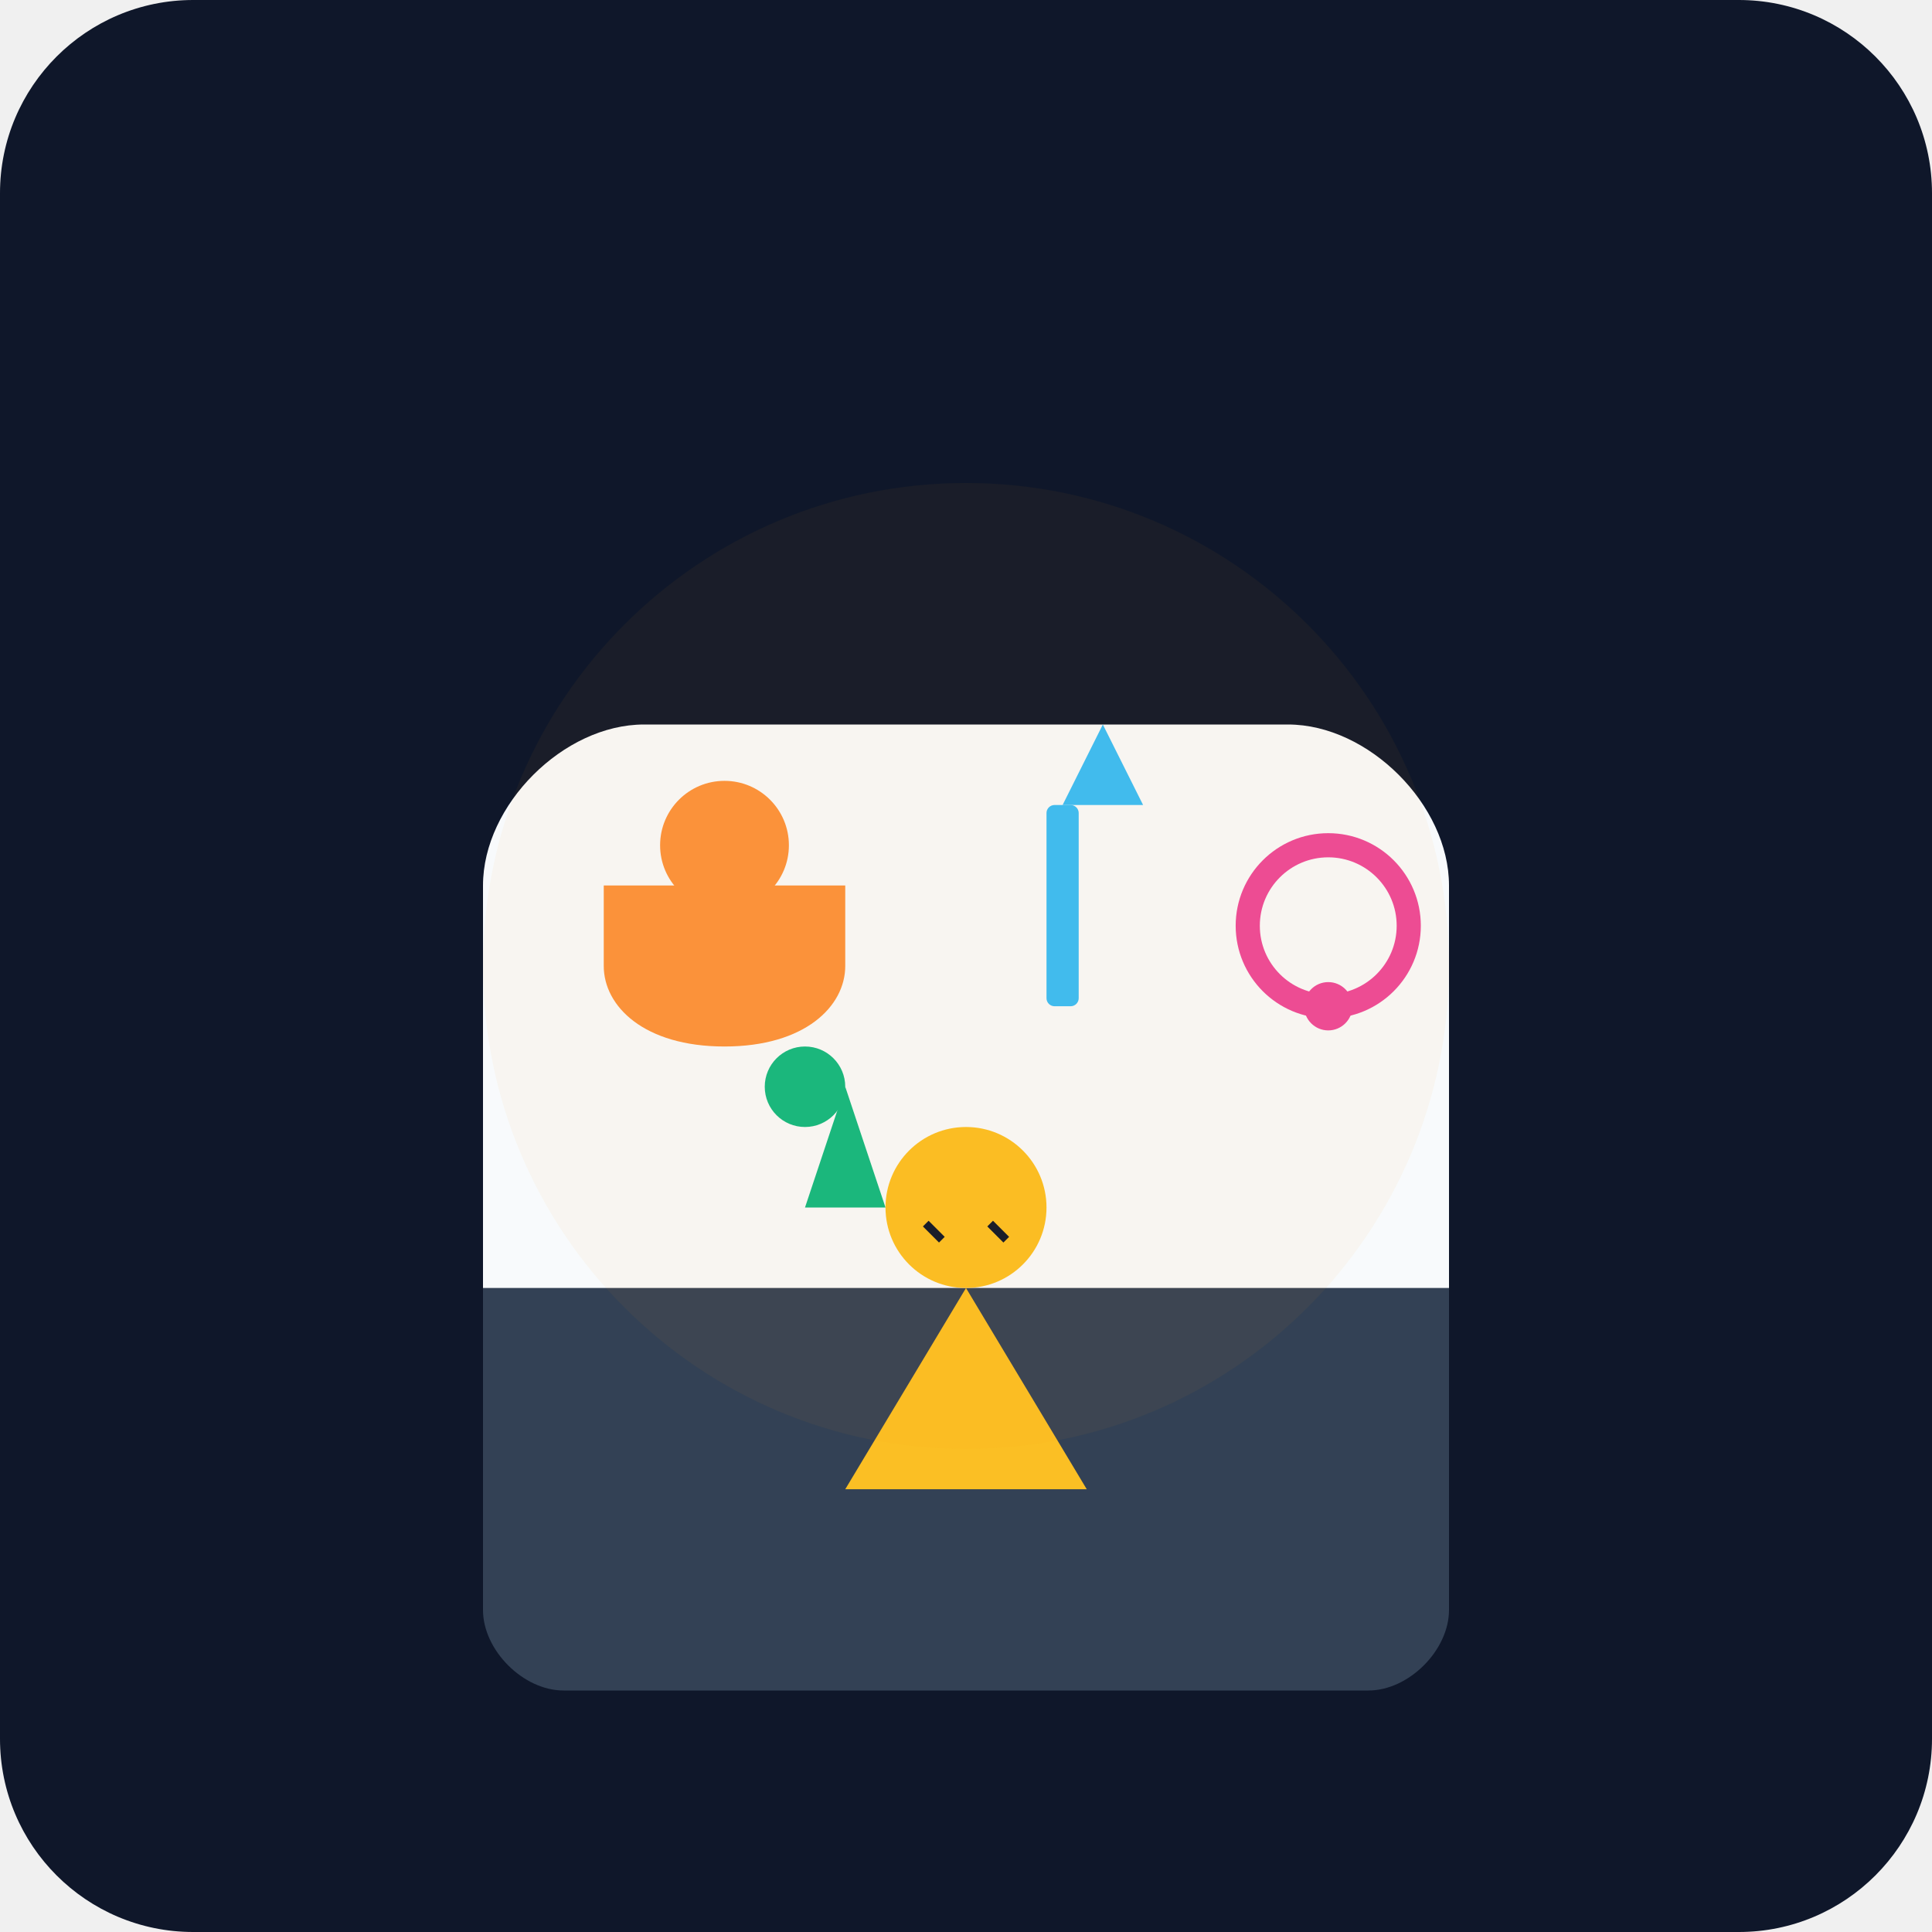
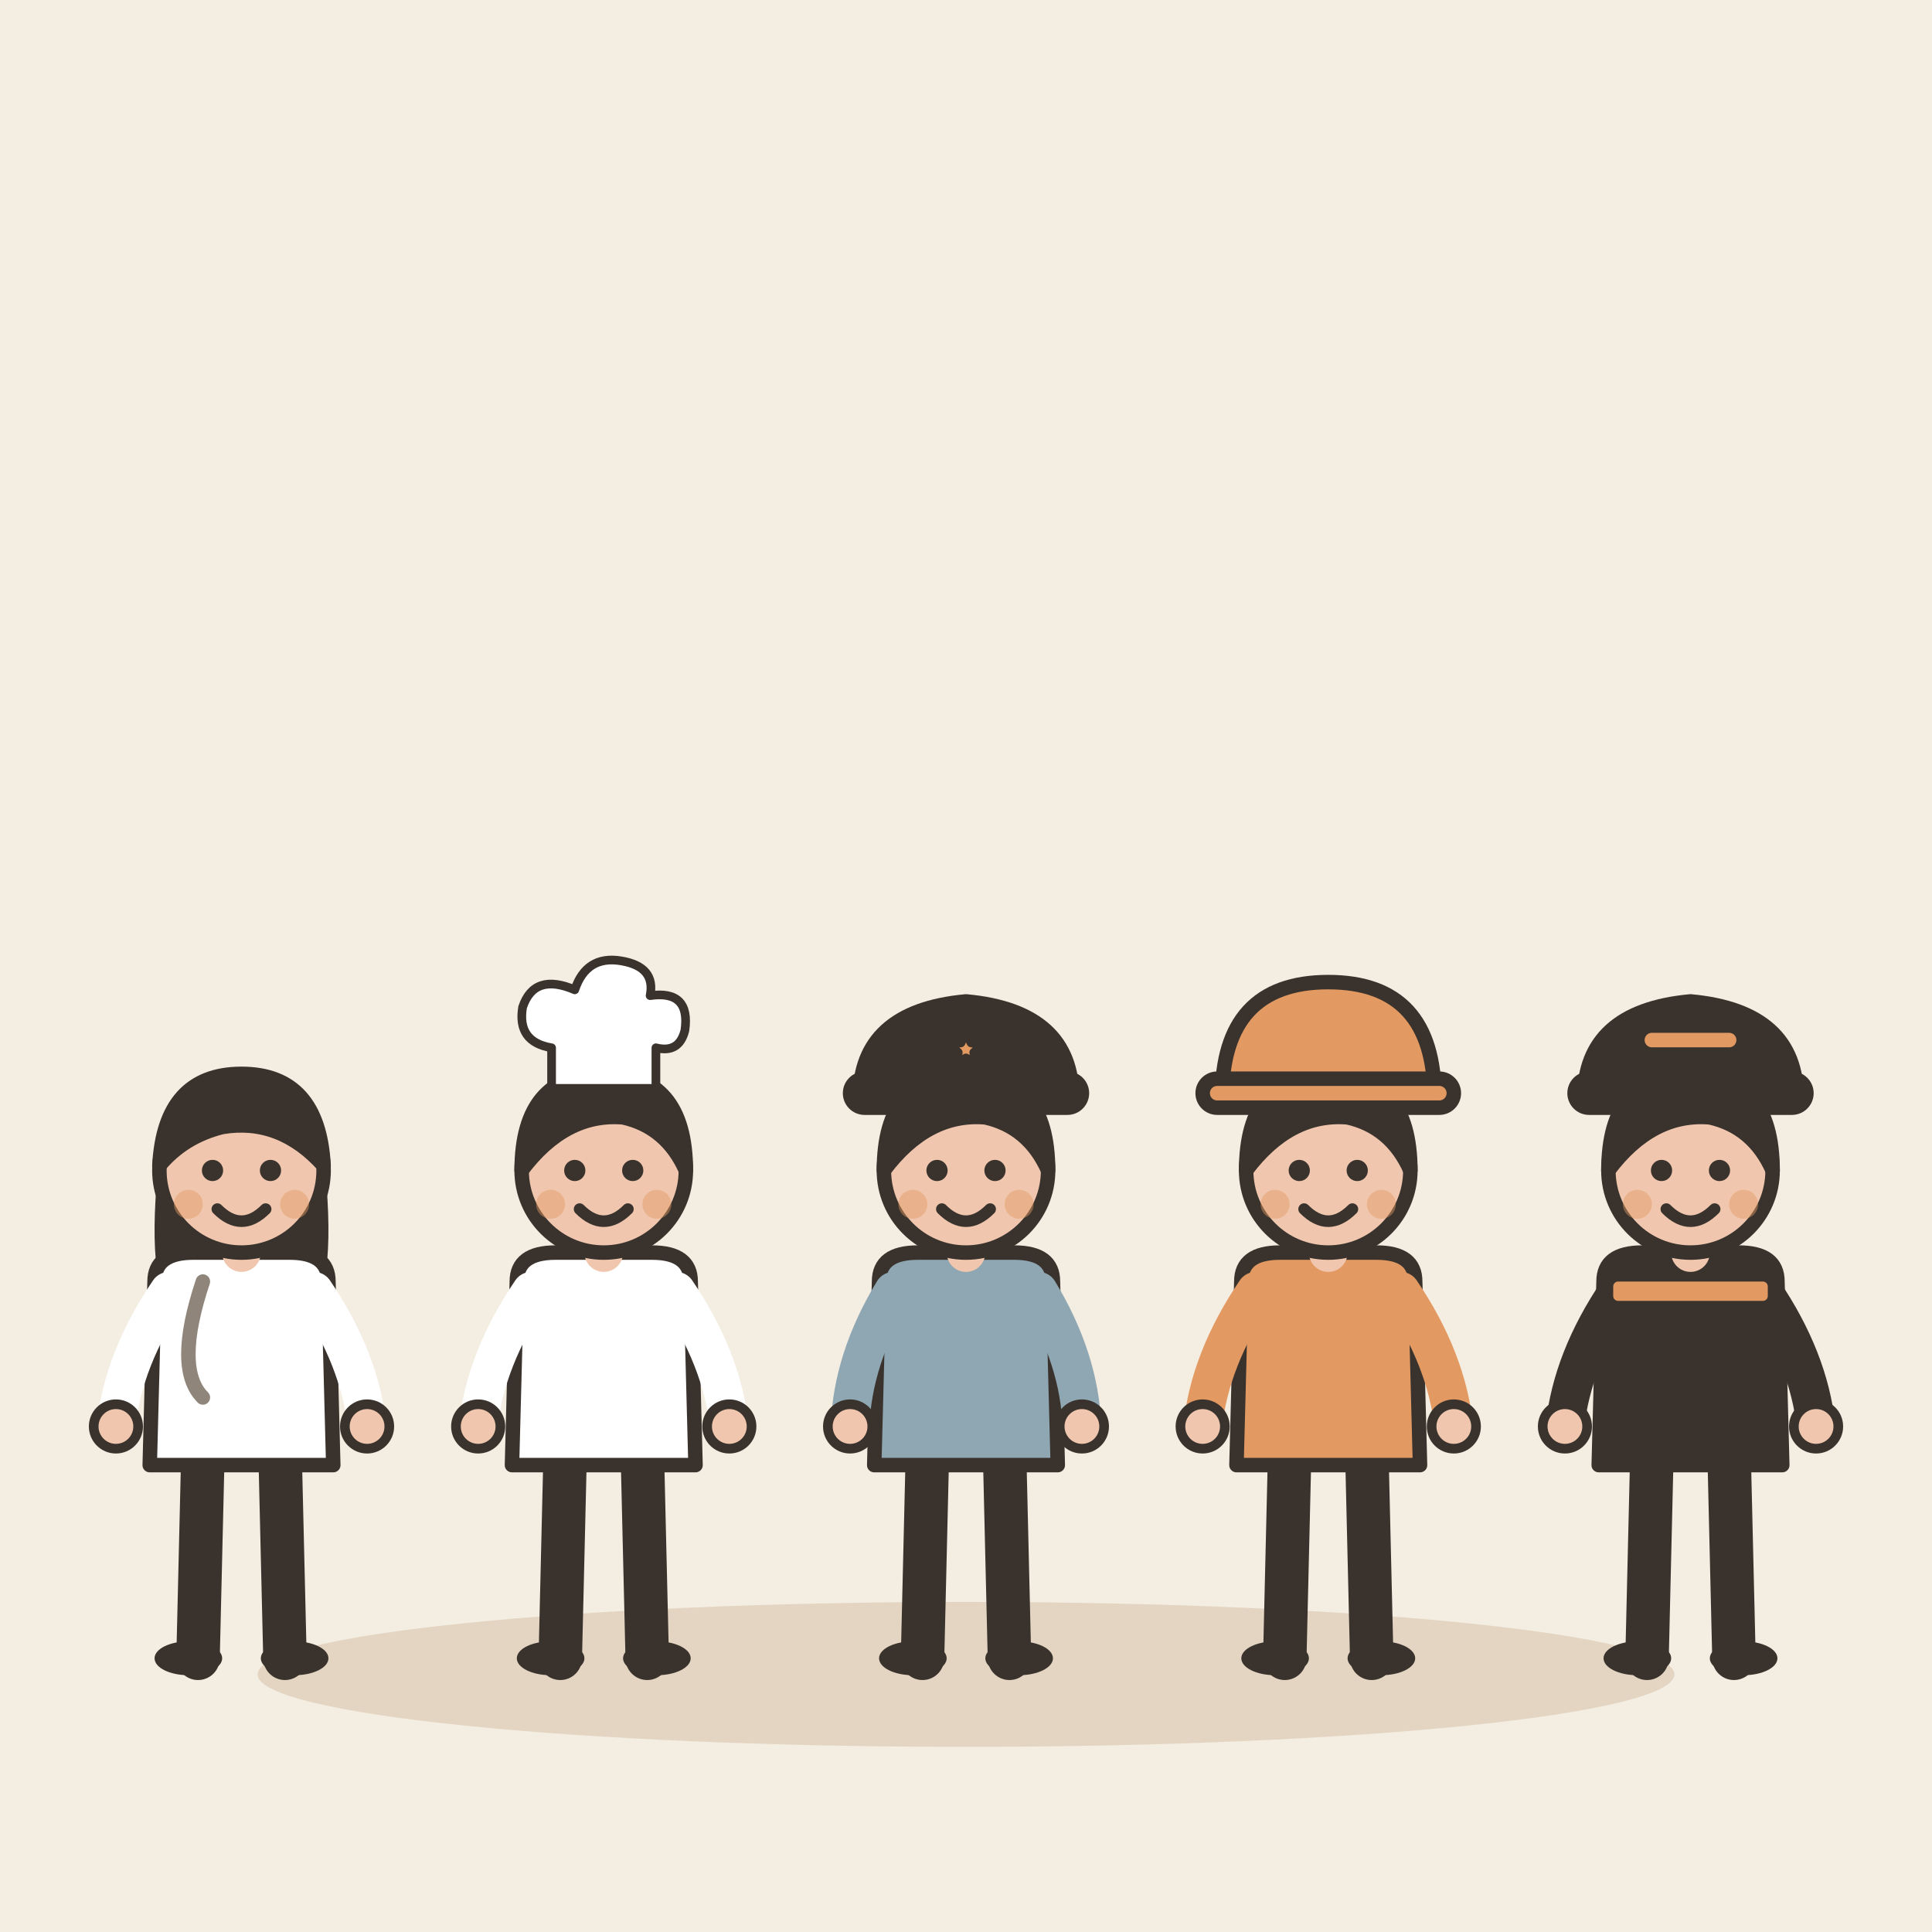
- <svg xmlns="http://www.w3.org/2000/svg" viewBox="0 0 240 240">
-   <defs>
-     <linearGradient id="bg" x1="0" y1="0" x2="0" y2="240">
-       <stop offset="0%" stop-color="#0f172a" />
-       <stop offset="100%" stop-color="#1e293b" />
-     </linearGradient>
-   </defs>
-   <rect width="240" height="240" rx="24" fill="url(#bg)" />
-   <path d="M60 160h120v40c0 5-5 10-10 10H70c-5 0-10-5-10-10v-40z" fill="#334155" />
-   <path d="M60 160h120v-50c0-10-10-20-20-20H80c-10 0-20 10-20 20v50z" fill="#f8fafc" />
-   <path d="M75 110h30v10c0 5-5 10-15 10s-15-5-15-10v-10z" fill="#fb923c" />
-   <circle cx="90" cy="105" r="8" fill="#fb923c" />
-   <rect x="130" y="100" width="4" height="25" rx="1" fill="#38bdf8" />
-   <path d="M132 100l5-10 5 10z" fill="#38bdf8" />
-   <path d="M155 115a10 10 0 1 0 20 0 10 10 0 1 0-20 0" fill="none" stroke="#ec4899" stroke-width="3" />
-   <circle cx="165" cy="125" r="3" fill="#ec4899" />
-   <path d="M105 135l-5 15h10l-5-15" fill="#10b981" />
-   <circle cx="100" cy="135" r="5" fill="#10b981" />
-   <path d="M120 160l-15 25h30l-15-25" fill="#fbbf24" />
-   <circle cx="120" cy="150" r="10" fill="#fbbf24" />
-   <path d="M115 152l2 2M123 152l2 2" stroke="#0f172a" stroke-width="1" />
-   <circle cx="120" cy="120" r="60" fill="#f59e0b" opacity="0.05" />
+ <svg xmlns="http://www.w3.org/2000/svg" viewBox="0 0 240 240" data-style="editorial">
+   <rect width="240" height="240" fill="#F4EDE2" />
+   <ellipse cx="120" cy="208" rx="88" ry="9" fill="#E3D5C1" />
+   <g transform="translate(30 206) scale(0.6 0.6)">
+     <path d="M-8 -42L-9 0" stroke="#3A332D" stroke-width="9" stroke-linecap="round" fill="none" />
+     <path d="M8 -42L9 0" stroke="#3A332D" stroke-width="9" stroke-linecap="round" fill="none" />
+     <ellipse cx="-11" cy="0" rx="7" ry="3.5" fill="#3A332D" />
+     <ellipse cx="11" cy="0" rx="7" ry="3.5" fill="#3A332D" />
+     <path d="M-17 -104Q-20 -78 -14 -70L-6 -78L6 -78L14 -70Q20 -78 17 -104Z" fill="#3A332D" />
+     <path d="M-18 -78Q-18 -84 -10 -84L10 -84Q18 -84 18 -78L19 -40L-19 -40Z" fill="#FFFFFF" stroke="#3A332D" stroke-width="3" stroke-linecap="round" stroke-linejoin="round" />
+     <path d="M-15 -76Q-24.5 -62 -26 -48" fill="none" stroke="#FFFFFF" stroke-width="8" stroke-linecap="round" stroke-linejoin="round" />
+     <circle cx="-26" cy="-48" r="4.6" fill="#F0C7AE" stroke="#3A332D" stroke-linecap="round" stroke-linejoin="round" stroke-width="2" />
+     <path d="M15 -76Q24.5 -62 26 -48" fill="none" stroke="#FFFFFF" stroke-width="8" stroke-linecap="round" stroke-linejoin="round" />
+     <circle cx="26" cy="-48" r="4.6" fill="#F0C7AE" stroke="#3A332D" stroke-linecap="round" stroke-linejoin="round" stroke-width="2" />
+     <path d="M0 -84L0 -88" stroke="#F0C7AE" stroke-width="8" stroke-linecap="round" fill="none" />
+     <circle cx="0" cy="-101" r="17" fill="#F0C7AE" stroke="#3A332D" stroke-width="3" stroke-linecap="round" stroke-linejoin="round" />
+     <path d="M-17 -102Q-16 -121 0 -121Q16 -121 17 -102Q8 -112 -4 -110Q-12 -108 -17 -102Z" fill="#3A332D" stroke="#3A332D" stroke-width="3" stroke-linecap="round" stroke-linejoin="round" />
+     <circle cx="-6" cy="-101" r="2.2" fill="#3A332D" />
+     <circle cx="6" cy="-101" r="2.2" fill="#3A332D" />
+     <path d="M-5 -93Q0 -88 5 -93" fill="none" stroke="#3A332D" stroke-width="2.4" stroke-linecap="round" stroke-linejoin="round" />
+     <circle cx="-11" cy="-94" r="3" fill="#E39A62" opacity="0.45" />
+     <circle cx="11" cy="-94" r="3" fill="#E39A62" opacity="0.45" />
+     <path d="M-8 -78Q-14 -60 -8 -54" fill="none" stroke="#8F857A" stroke-width="3" stroke-linecap="round" stroke-linejoin="round" />
+   </g>
+   <g transform="translate(75 206) scale(0.6 0.6)">
+     <path d="M-8 -42L-9 0" stroke="#3A332D" stroke-width="9" stroke-linecap="round" fill="none" />
+     <path d="M8 -42L9 0" stroke="#3A332D" stroke-width="9" stroke-linecap="round" fill="none" />
+     <ellipse cx="-11" cy="0" rx="7" ry="3.5" fill="#3A332D" />
+     <ellipse cx="11" cy="0" rx="7" ry="3.5" fill="#3A332D" />
+     <path d="M-18 -78Q-18 -84 -10 -84L10 -84Q18 -84 18 -78L19 -40L-19 -40Z" fill="#FFFFFF" stroke="#3A332D" stroke-width="3" stroke-linecap="round" stroke-linejoin="round" />
+     <path d="M-15 -76Q-24.5 -62 -26 -48" fill="none" stroke="#FFFFFF" stroke-width="8" stroke-linecap="round" stroke-linejoin="round" />
+     <circle cx="-26" cy="-48" r="4.6" fill="#F0C7AE" stroke="#3A332D" stroke-linecap="round" stroke-linejoin="round" stroke-width="2" />
+     <path d="M15 -76Q24.5 -62 26 -48" fill="none" stroke="#FFFFFF" stroke-width="8" stroke-linecap="round" stroke-linejoin="round" />
+     <circle cx="26" cy="-48" r="4.6" fill="#F0C7AE" stroke="#3A332D" stroke-linecap="round" stroke-linejoin="round" stroke-width="2" />
+     <path d="M0 -84L0 -88" stroke="#F0C7AE" stroke-width="8" stroke-linecap="round" fill="none" />
+     <circle cx="0" cy="-101" r="17" fill="#F0C7AE" stroke="#3A332D" stroke-width="3" stroke-linecap="round" stroke-linejoin="round" />
+     <path d="M-17 -101Q-17 -121 0 -121Q17 -121 17 -101Q13 -110 4 -112Q-8 -113 -17 -101Z" fill="#3A332D" stroke="#3A332D" stroke-width="3" stroke-linecap="round" stroke-linejoin="round" />
+     <circle cx="-6" cy="-101" r="2.2" fill="#3A332D" />
+     <circle cx="6" cy="-101" r="2.2" fill="#3A332D" />
+     <path d="M-5 -93Q0 -88 5 -93" fill="none" stroke="#3A332D" stroke-width="2.4" stroke-linecap="round" stroke-linejoin="round" />
+     <circle cx="-11" cy="-94" r="3" fill="#E39A62" opacity="0.45" />
+     <circle cx="11" cy="-94" r="3" fill="#E39A62" opacity="0.45" />
+     <g transform="translate(0 -118) scale(0.6 0.6)">
+       <path d="M-18 0L-18 -14Q-30 -16 -28 -28Q-24 -40 -10 -34Q-6 -46 6 -44Q18 -42 16 -32Q30 -34 28 -20Q26 -12 18 -14L18 0Z" fill="#FFFFFF" stroke="#3A332D" stroke-width="3" stroke-linecap="round" stroke-linejoin="round" />
+     </g>
+   </g>
+   <g transform="translate(120 206) scale(0.6 0.6)">
+     <path d="M-8 -42L-9 0" stroke="#3A332D" stroke-width="9" stroke-linecap="round" fill="none" />
+     <path d="M8 -42L9 0" stroke="#3A332D" stroke-width="9" stroke-linecap="round" fill="none" />
+     <ellipse cx="-11" cy="0" rx="7" ry="3.5" fill="#3A332D" />
+     <ellipse cx="11" cy="0" rx="7" ry="3.5" fill="#3A332D" />
+     <path d="M-18 -78Q-18 -84 -10 -84L10 -84Q18 -84 18 -78L19 -40L-19 -40Z" fill="#8FA7B3" stroke="#3A332D" stroke-width="3" stroke-linecap="round" stroke-linejoin="round" />
+     <path d="M-15 -76Q-23.5 -62 -24 -48" fill="none" stroke="#8FA7B3" stroke-width="8" stroke-linecap="round" stroke-linejoin="round" />
+     <circle cx="-24" cy="-48" r="4.6" fill="#F0C7AE" stroke="#3A332D" stroke-linecap="round" stroke-linejoin="round" stroke-width="2" />
+     <path d="M15 -76Q23.5 -62 24 -48" fill="none" stroke="#8FA7B3" stroke-width="8" stroke-linecap="round" stroke-linejoin="round" />
+     <circle cx="24" cy="-48" r="4.6" fill="#F0C7AE" stroke="#3A332D" stroke-linecap="round" stroke-linejoin="round" stroke-width="2" />
+     <path d="M0 -84L0 -88" stroke="#F0C7AE" stroke-width="8" stroke-linecap="round" fill="none" />
+     <circle cx="0" cy="-101" r="17" fill="#F0C7AE" stroke="#3A332D" stroke-width="3" stroke-linecap="round" stroke-linejoin="round" />
+     <path d="M-17 -101Q-17 -121 0 -121Q17 -121 17 -101Q13 -110 4 -112Q-8 -113 -17 -101Z" fill="#3A332D" stroke="#3A332D" stroke-width="3" stroke-linecap="round" stroke-linejoin="round" />
+     <circle cx="-6" cy="-101" r="2.2" fill="#3A332D" />
+     <circle cx="6" cy="-101" r="2.2" fill="#3A332D" />
+     <path d="M-5 -93Q0 -88 5 -93" fill="none" stroke="#3A332D" stroke-width="2.4" stroke-linecap="round" stroke-linejoin="round" />
+     <circle cx="-11" cy="-94" r="3" fill="#E39A62" opacity="0.45" />
+     <circle cx="11" cy="-94" r="3" fill="#E39A62" opacity="0.45" />
+     <g transform="translate(0 -116)">
+       <path d="M-22 0Q-22 -18 0 -20Q22 -18 22 0Z" fill="#3A332D" stroke="#3A332D" stroke-width="3" stroke-linecap="round" stroke-linejoin="round" />
+       <rect x="-24" y="-4" width="48" height="6" rx="3" fill="#3A332D" stroke="#3A332D" stroke-width="3" stroke-linecap="round" stroke-linejoin="round" />
+       <path d="M0.0 -14.0L1.1 -11.5L3.8 -11.2L1.7 -9.4L2.4 -6.8L0.0 -8.2L-2.4 -6.8L-1.7 -9.4L-3.8 -11.2L-1.1 -11.5Z" fill="#E39A62" stroke="#3A332D" stroke-width="2" stroke-linecap="round" stroke-linejoin="round" />
+     </g>
+   </g>
+   <g transform="translate(165 206) scale(0.6 0.6)">
+     <path d="M-8 -42L-9 0" stroke="#3A332D" stroke-width="9" stroke-linecap="round" fill="none" />
+     <path d="M8 -42L9 0" stroke="#3A332D" stroke-width="9" stroke-linecap="round" fill="none" />
+     <ellipse cx="-11" cy="0" rx="7" ry="3.5" fill="#3A332D" />
+     <ellipse cx="11" cy="0" rx="7" ry="3.5" fill="#3A332D" />
+     <path d="M-18 -78Q-18 -84 -10 -84L10 -84Q18 -84 18 -78L19 -40L-19 -40Z" fill="#E39A62" stroke="#3A332D" stroke-width="3" stroke-linecap="round" stroke-linejoin="round" />
+     <path d="M-15 -76Q-24.5 -62 -26 -48" fill="none" stroke="#E39A62" stroke-width="8" stroke-linecap="round" stroke-linejoin="round" />
+     <circle cx="-26" cy="-48" r="4.6" fill="#F0C7AE" stroke="#3A332D" stroke-linecap="round" stroke-linejoin="round" stroke-width="2" />
+     <path d="M15 -76Q24.5 -62 26 -48" fill="none" stroke="#E39A62" stroke-width="8" stroke-linecap="round" stroke-linejoin="round" />
+     <circle cx="26" cy="-48" r="4.6" fill="#F0C7AE" stroke="#3A332D" stroke-linecap="round" stroke-linejoin="round" stroke-width="2" />
+     <path d="M0 -84L0 -88" stroke="#F0C7AE" stroke-width="8" stroke-linecap="round" fill="none" />
+     <circle cx="0" cy="-101" r="17" fill="#F0C7AE" stroke="#3A332D" stroke-width="3" stroke-linecap="round" stroke-linejoin="round" />
+     <path d="M-17 -101Q-17 -121 0 -121Q17 -121 17 -101Q13 -110 4 -112Q-8 -113 -17 -101Z" fill="#3A332D" stroke="#3A332D" stroke-width="3" stroke-linecap="round" stroke-linejoin="round" />
+     <circle cx="-6" cy="-101" r="2.2" fill="#3A332D" />
+     <circle cx="6" cy="-101" r="2.2" fill="#3A332D" />
+     <path d="M-5 -93Q0 -88 5 -93" fill="none" stroke="#3A332D" stroke-width="2.4" stroke-linecap="round" stroke-linejoin="round" />
+     <circle cx="-11" cy="-94" r="3" fill="#E39A62" opacity="0.45" />
+     <circle cx="11" cy="-94" r="3" fill="#E39A62" opacity="0.45" />
+     <g transform="translate(0 -116)">
+       <path d="M-22 0Q-22 -24 0 -24Q22 -24 22 0Z" fill="#E39A62" stroke="#3A332D" stroke-width="3" stroke-linecap="round" stroke-linejoin="round" />
+       <rect x="-26" y="-4" width="52" height="6" rx="3" fill="#E39A62" stroke="#3A332D" stroke-width="3" stroke-linecap="round" stroke-linejoin="round" />
+     </g>
+   </g>
+   <g transform="translate(210 206) scale(0.6 0.6)">
+     <path d="M-8 -42L-9 0" stroke="#3A332D" stroke-width="9" stroke-linecap="round" fill="none" />
+     <path d="M8 -42L9 0" stroke="#3A332D" stroke-width="9" stroke-linecap="round" fill="none" />
+     <ellipse cx="-11" cy="0" rx="7" ry="3.5" fill="#3A332D" />
+     <ellipse cx="11" cy="0" rx="7" ry="3.5" fill="#3A332D" />
+     <path d="M-18 -78Q-18 -84 -10 -84L10 -84Q18 -84 18 -78L19 -40L-19 -40Z" fill="#3A332D" stroke="#3A332D" stroke-width="3" stroke-linecap="round" stroke-linejoin="round" />
+     <path d="M-15 -76Q-24.5 -62 -26 -48" fill="none" stroke="#3A332D" stroke-width="8" stroke-linecap="round" stroke-linejoin="round" />
+     <circle cx="-26" cy="-48" r="4.6" fill="#F0C7AE" stroke="#3A332D" stroke-linecap="round" stroke-linejoin="round" stroke-width="2" />
+     <path d="M15 -76Q24.5 -62 26 -48" fill="none" stroke="#3A332D" stroke-width="8" stroke-linecap="round" stroke-linejoin="round" />
+     <circle cx="26" cy="-48" r="4.6" fill="#F0C7AE" stroke="#3A332D" stroke-linecap="round" stroke-linejoin="round" stroke-width="2" />
+     <path d="M0 -84L0 -88" stroke="#F0C7AE" stroke-width="8" stroke-linecap="round" fill="none" />
+     <circle cx="0" cy="-101" r="17" fill="#F0C7AE" stroke="#3A332D" stroke-width="3" stroke-linecap="round" stroke-linejoin="round" />
+     <path d="M-17 -101Q-17 -121 0 -121Q17 -121 17 -101Q13 -110 4 -112Q-8 -113 -17 -101Z" fill="#3A332D" stroke="#3A332D" stroke-width="3" stroke-linecap="round" stroke-linejoin="round" />
+     <circle cx="-6" cy="-101" r="2.2" fill="#3A332D" />
+     <circle cx="6" cy="-101" r="2.2" fill="#3A332D" />
+     <path d="M-5 -93Q0 -88 5 -93" fill="none" stroke="#3A332D" stroke-width="2.4" stroke-linecap="round" stroke-linejoin="round" />
+     <circle cx="-11" cy="-94" r="3" fill="#E39A62" opacity="0.45" />
+     <circle cx="11" cy="-94" r="3" fill="#E39A62" opacity="0.45" />
+     <g transform="translate(0 -116)">
+       <path d="M-22 0Q-22 -18 0 -20Q22 -18 22 0Z" fill="#3A332D" stroke="#3A332D" stroke-width="3" stroke-linecap="round" stroke-linejoin="round" />
+       <rect x="-24" y="-4" width="48" height="6" rx="3" fill="#3A332D" stroke="#3A332D" stroke-width="3" stroke-linecap="round" stroke-linejoin="round" />
+       <path d="M-8 -12L8 -12" fill="none" stroke="#E39A62" stroke-width="3" stroke-linecap="round" stroke-linejoin="round" />
+     </g>
+     <rect x="-16" y="-78" width="32" height="4" rx="1" fill="#E39A62" />
+   </g>
</svg>
